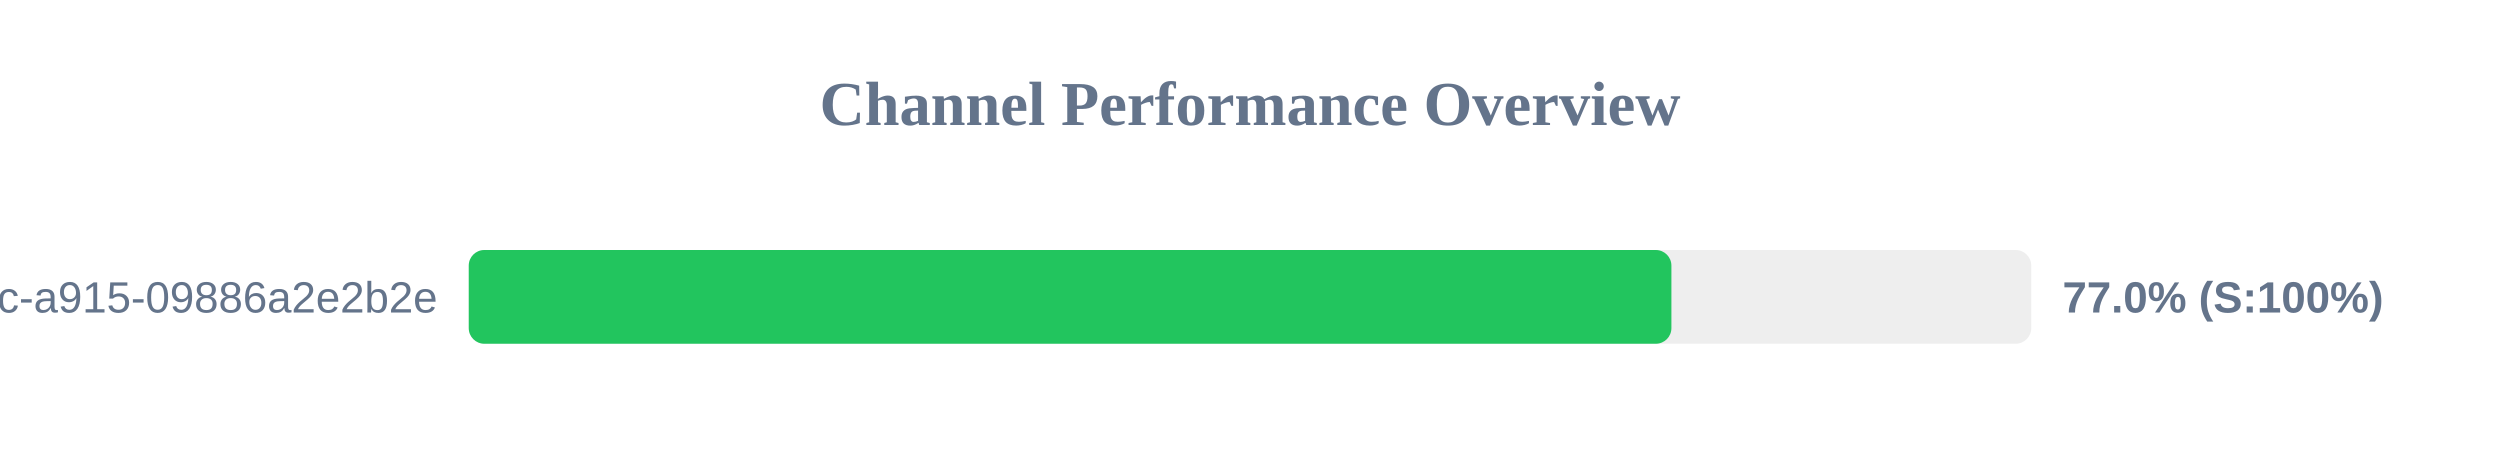
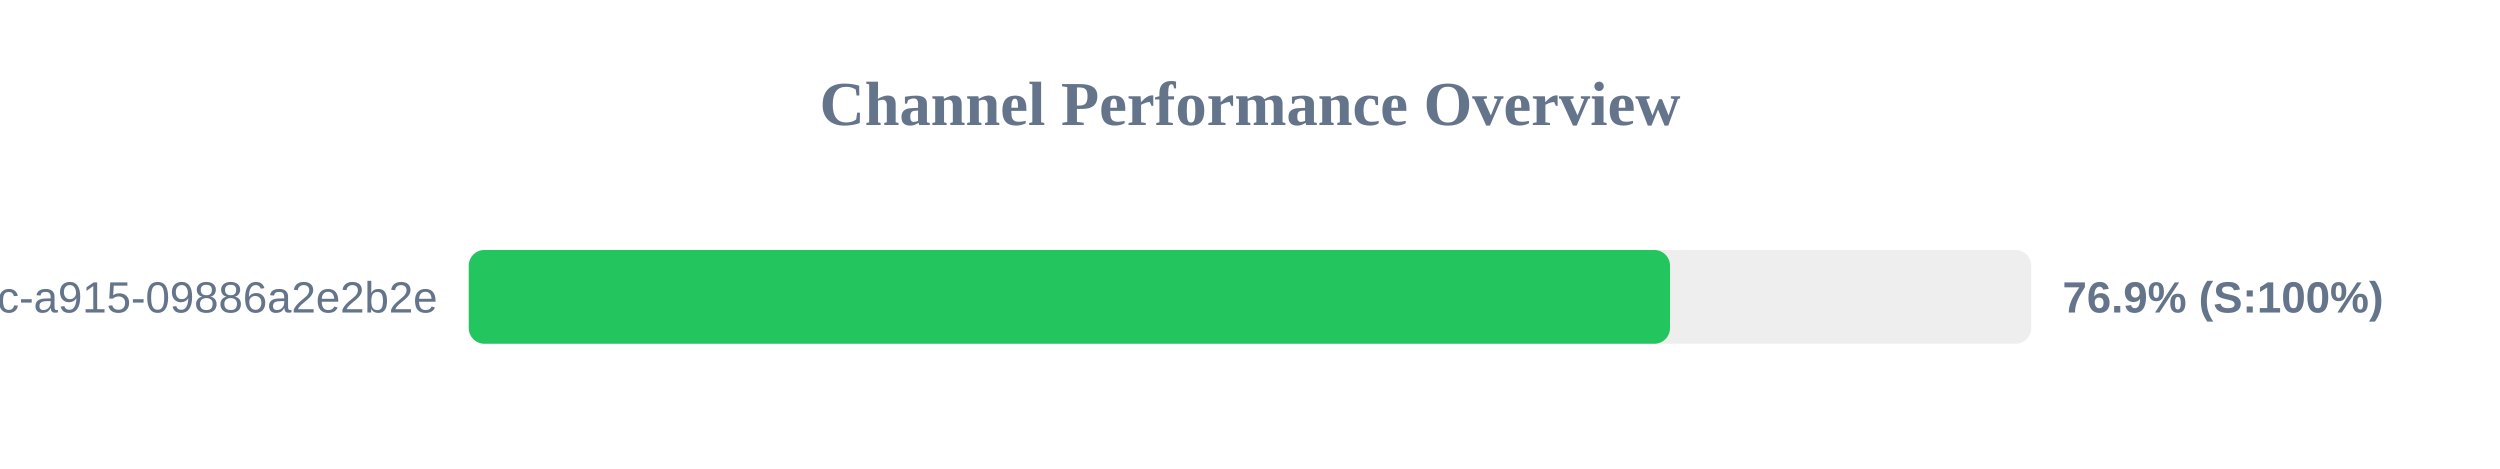
<svg xmlns="http://www.w3.org/2000/svg" width="800" height="150" version="1.1">
  <style>
        .row { font: 14px Arial; fill: #64748b; }
        .score { font: bold 14px Arial; fill: #64748b; }
    </style>
  <text x="400" y="40" text-anchor="middle" font-size="20px" font-weight="bold" fill="#64748b">Channel Performance Overview</text>
  <rect x="150" y="80" width="500" height="30" fill="#eee" rx="5" />
-   <rect x="150" y="80" width="384.85" height="30" fill="#22c55e" rx="5" />
+   <rect x="150" y="80" width="384.4" height="30" fill="#22c55e" rx="5" />
  <text x="140" y="100" text-anchor="end" class="row">?uuid=52816135-d3bc-46bc-a915-09886a2e2b2e</text>
-   <text x="660" y="100" text-anchor="start" class="score">77.0% (S:100%)</text>
+   <text x="660" y="100" text-anchor="start" class="score">76.9% (S:100%)</text>
</svg>
